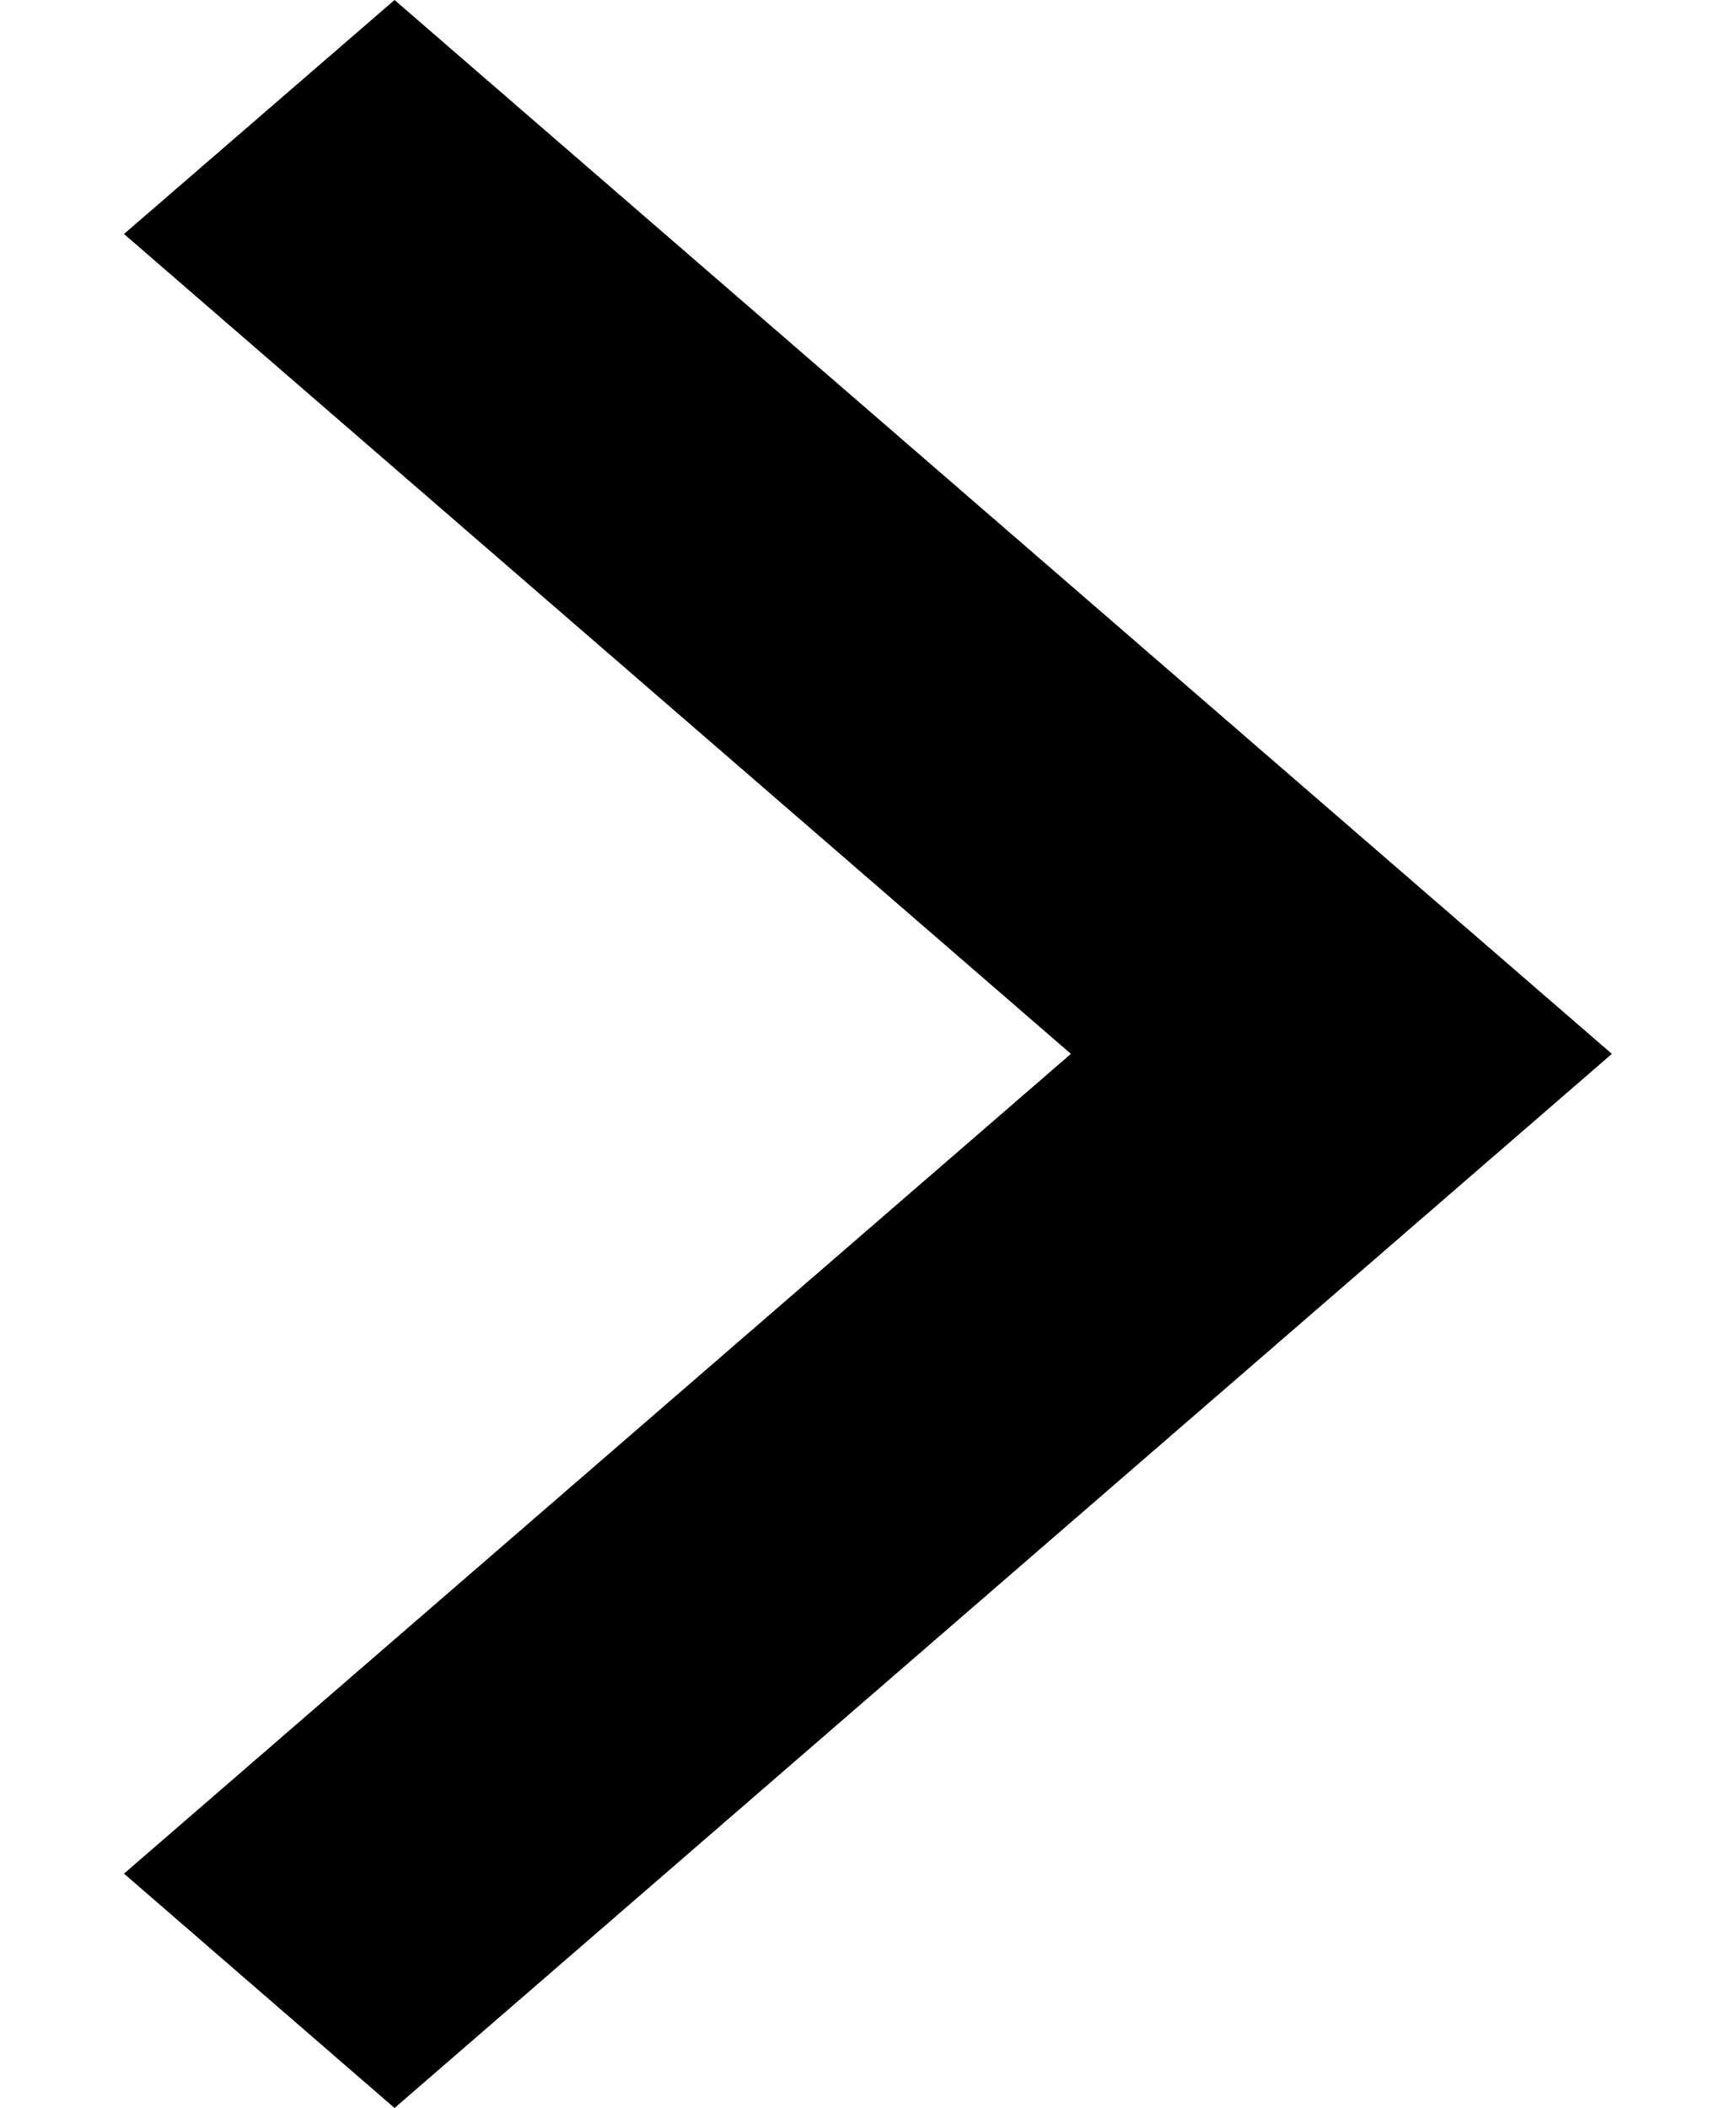
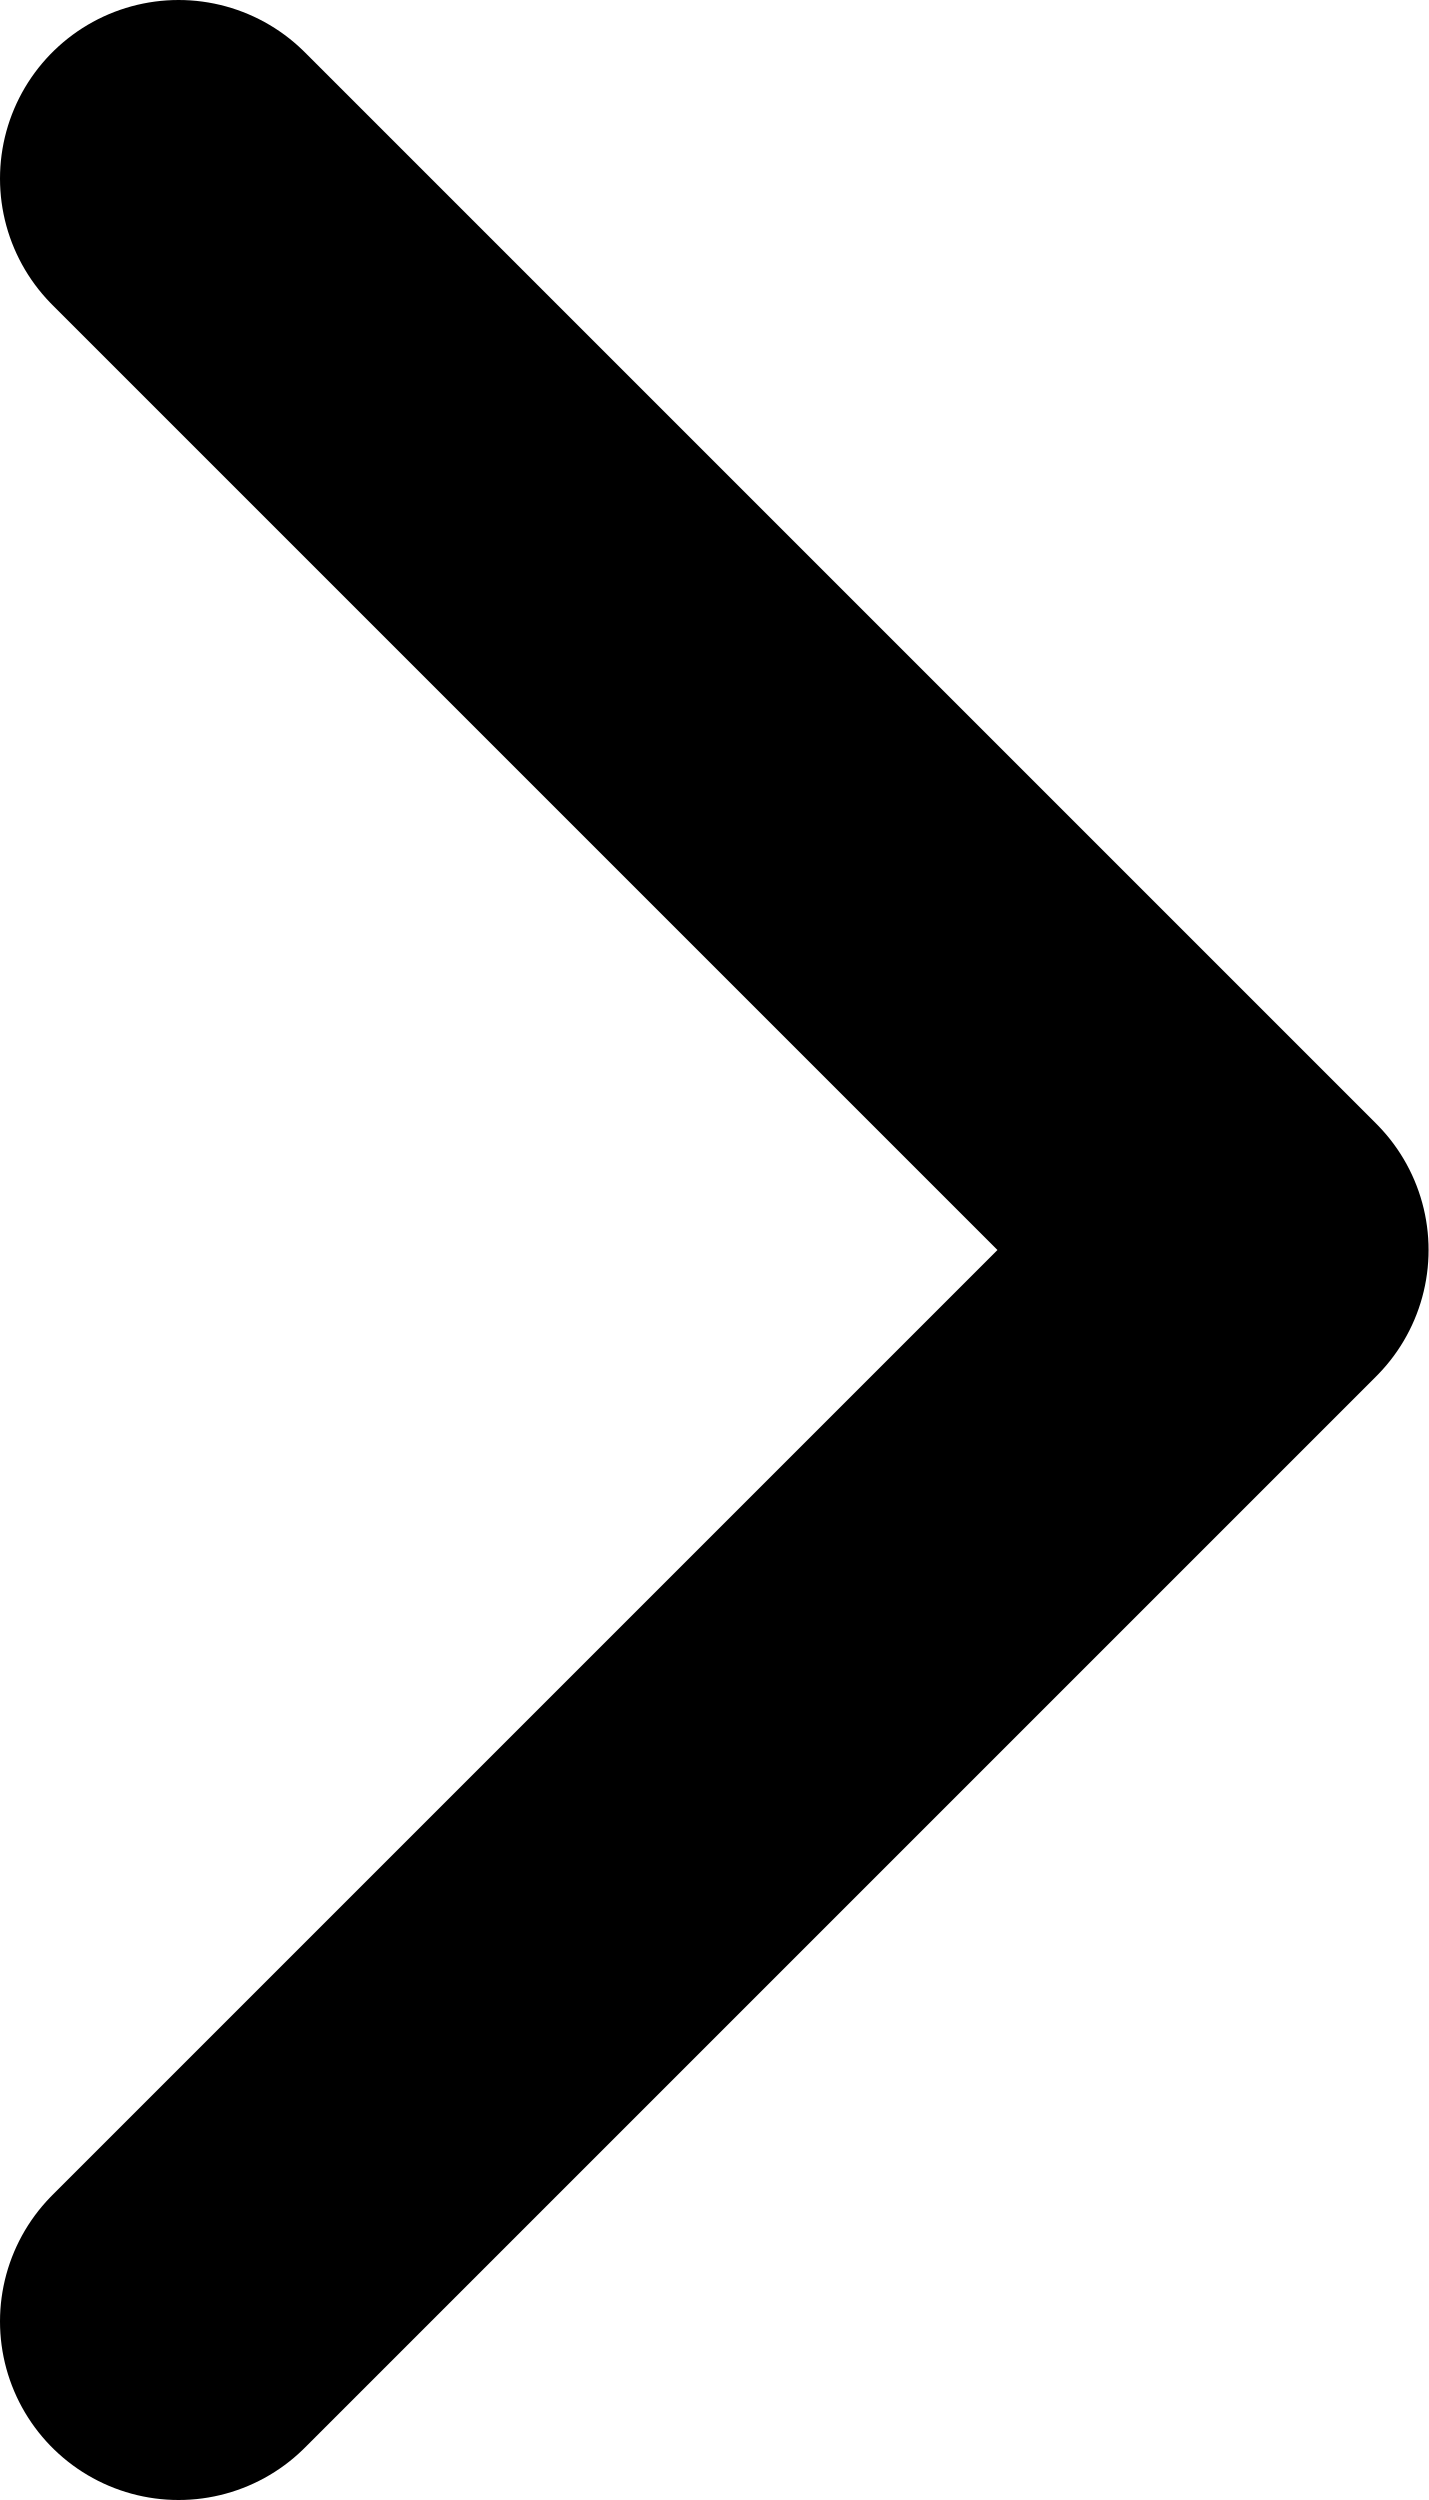
- <svg xmlns="http://www.w3.org/2000/svg" width="14" height="17" viewBox="0 0 12 17">
-   <path d="M7.637 8.499L0 1.887L2.182 0L12 8.499L2.182 17L0 15.11L7.637 8.499Z" />
+ <svg xmlns="http://www.w3.org/2000/svg" width="8" height="14" viewBox="0 0 8 14" fill="none">
+   <path d="M1 1L7 7L1 13" stroke="black" stroke-width="2" stroke-linecap="round" stroke-linejoin="round" />
</svg>
